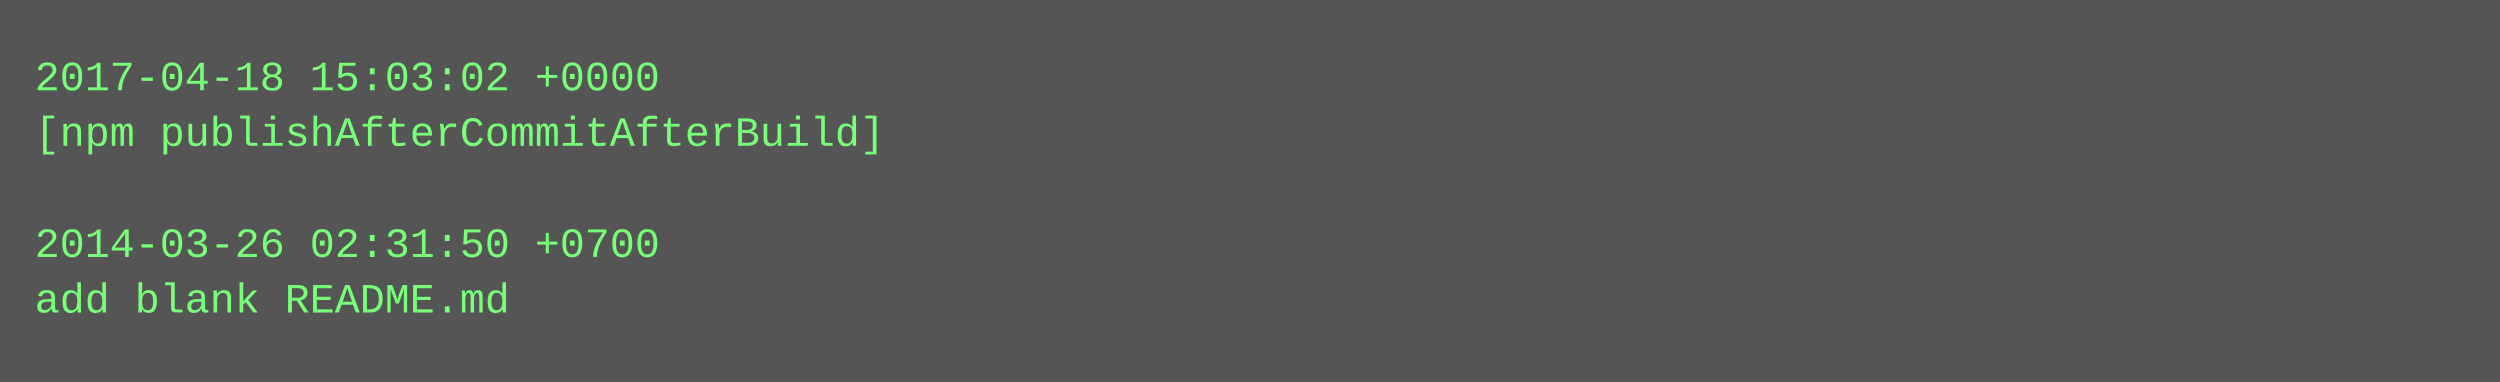
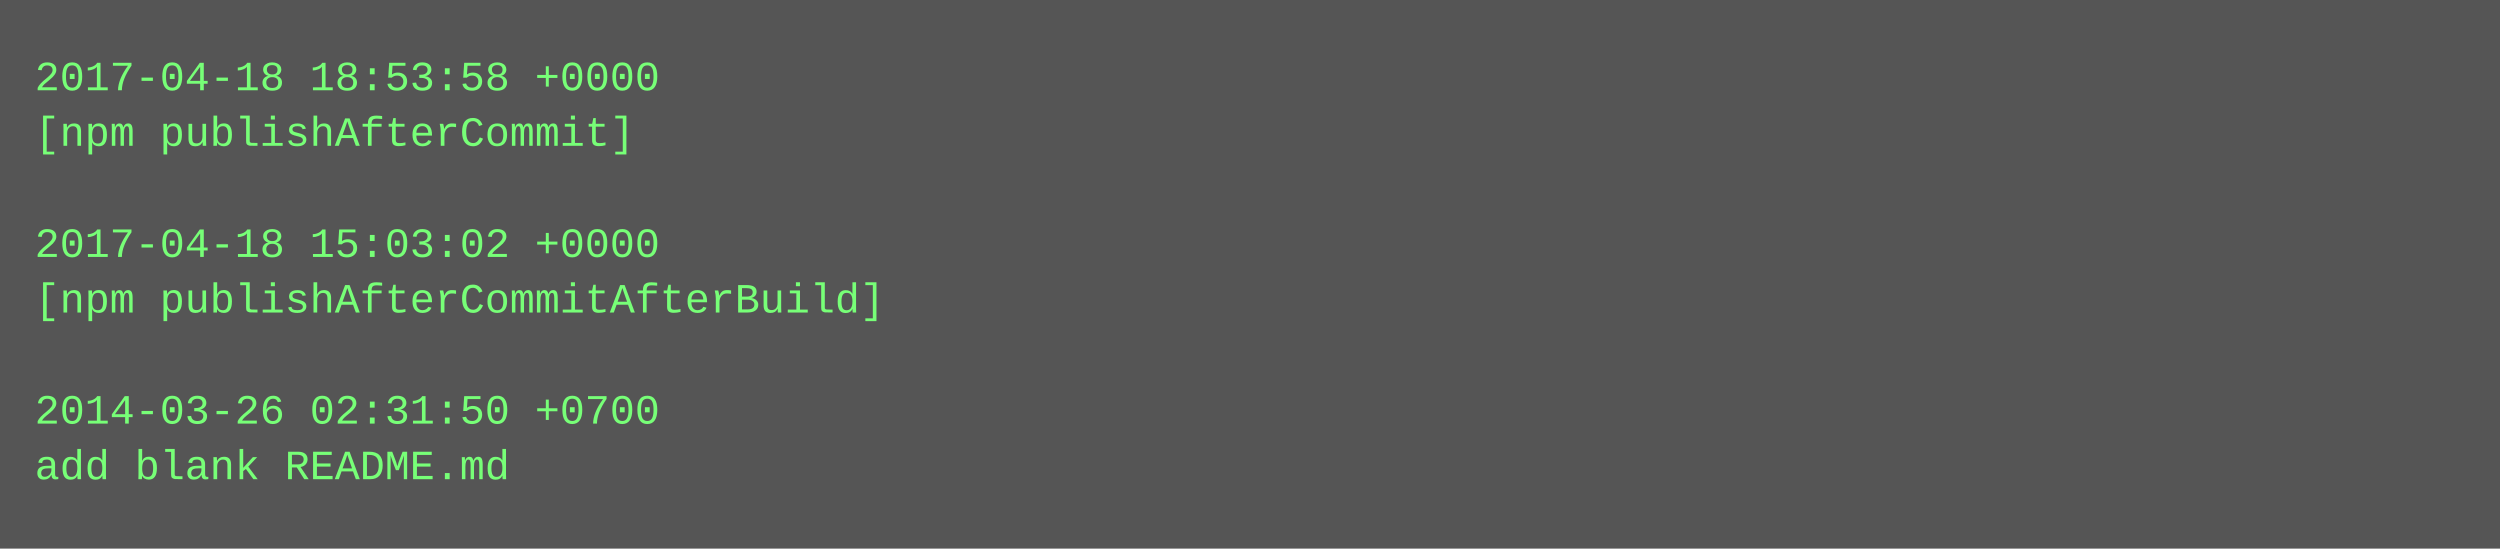
- <svg xmlns="http://www.w3.org/2000/svg" height="110" width="720">
-   <rect height="110" fill="#555" width="720" />
+ <svg xmlns="http://www.w3.org/2000/svg" height="158" width="720">
+   <rect height="158" fill="#555" width="720" />
  <text fill="#7f7" font-family="Courier New" font-size="12" xml:space="preserve">
-     <tspan x="10" y="26">2017-04-18 15:03:02 +0000</tspan>
-     <tspan x="10" y="42">[npm publishAfterCommitAfterBuild]</tspan>
+     <tspan x="10" y="26">2017-04-18 18:53:58 +0000</tspan>
+     <tspan x="10" y="42">[npm publishAfterCommit]</tspan>
    <tspan x="10" y="58" />
-     <tspan x="10" y="74">2014-03-26 02:31:50 +0700</tspan>
-     <tspan x="10" y="90">add blank README.md</tspan>
+     <tspan x="10" y="74">2017-04-18 15:03:02 +0000</tspan>
+     <tspan x="10" y="90">[npm publishAfterCommitAfterBuild]</tspan>
+     <tspan x="10" y="106" />
+     <tspan x="10" y="122">2014-03-26 02:31:50 +0700</tspan>
+     <tspan x="10" y="138">add blank README.md</tspan>
  </text>
</svg>
